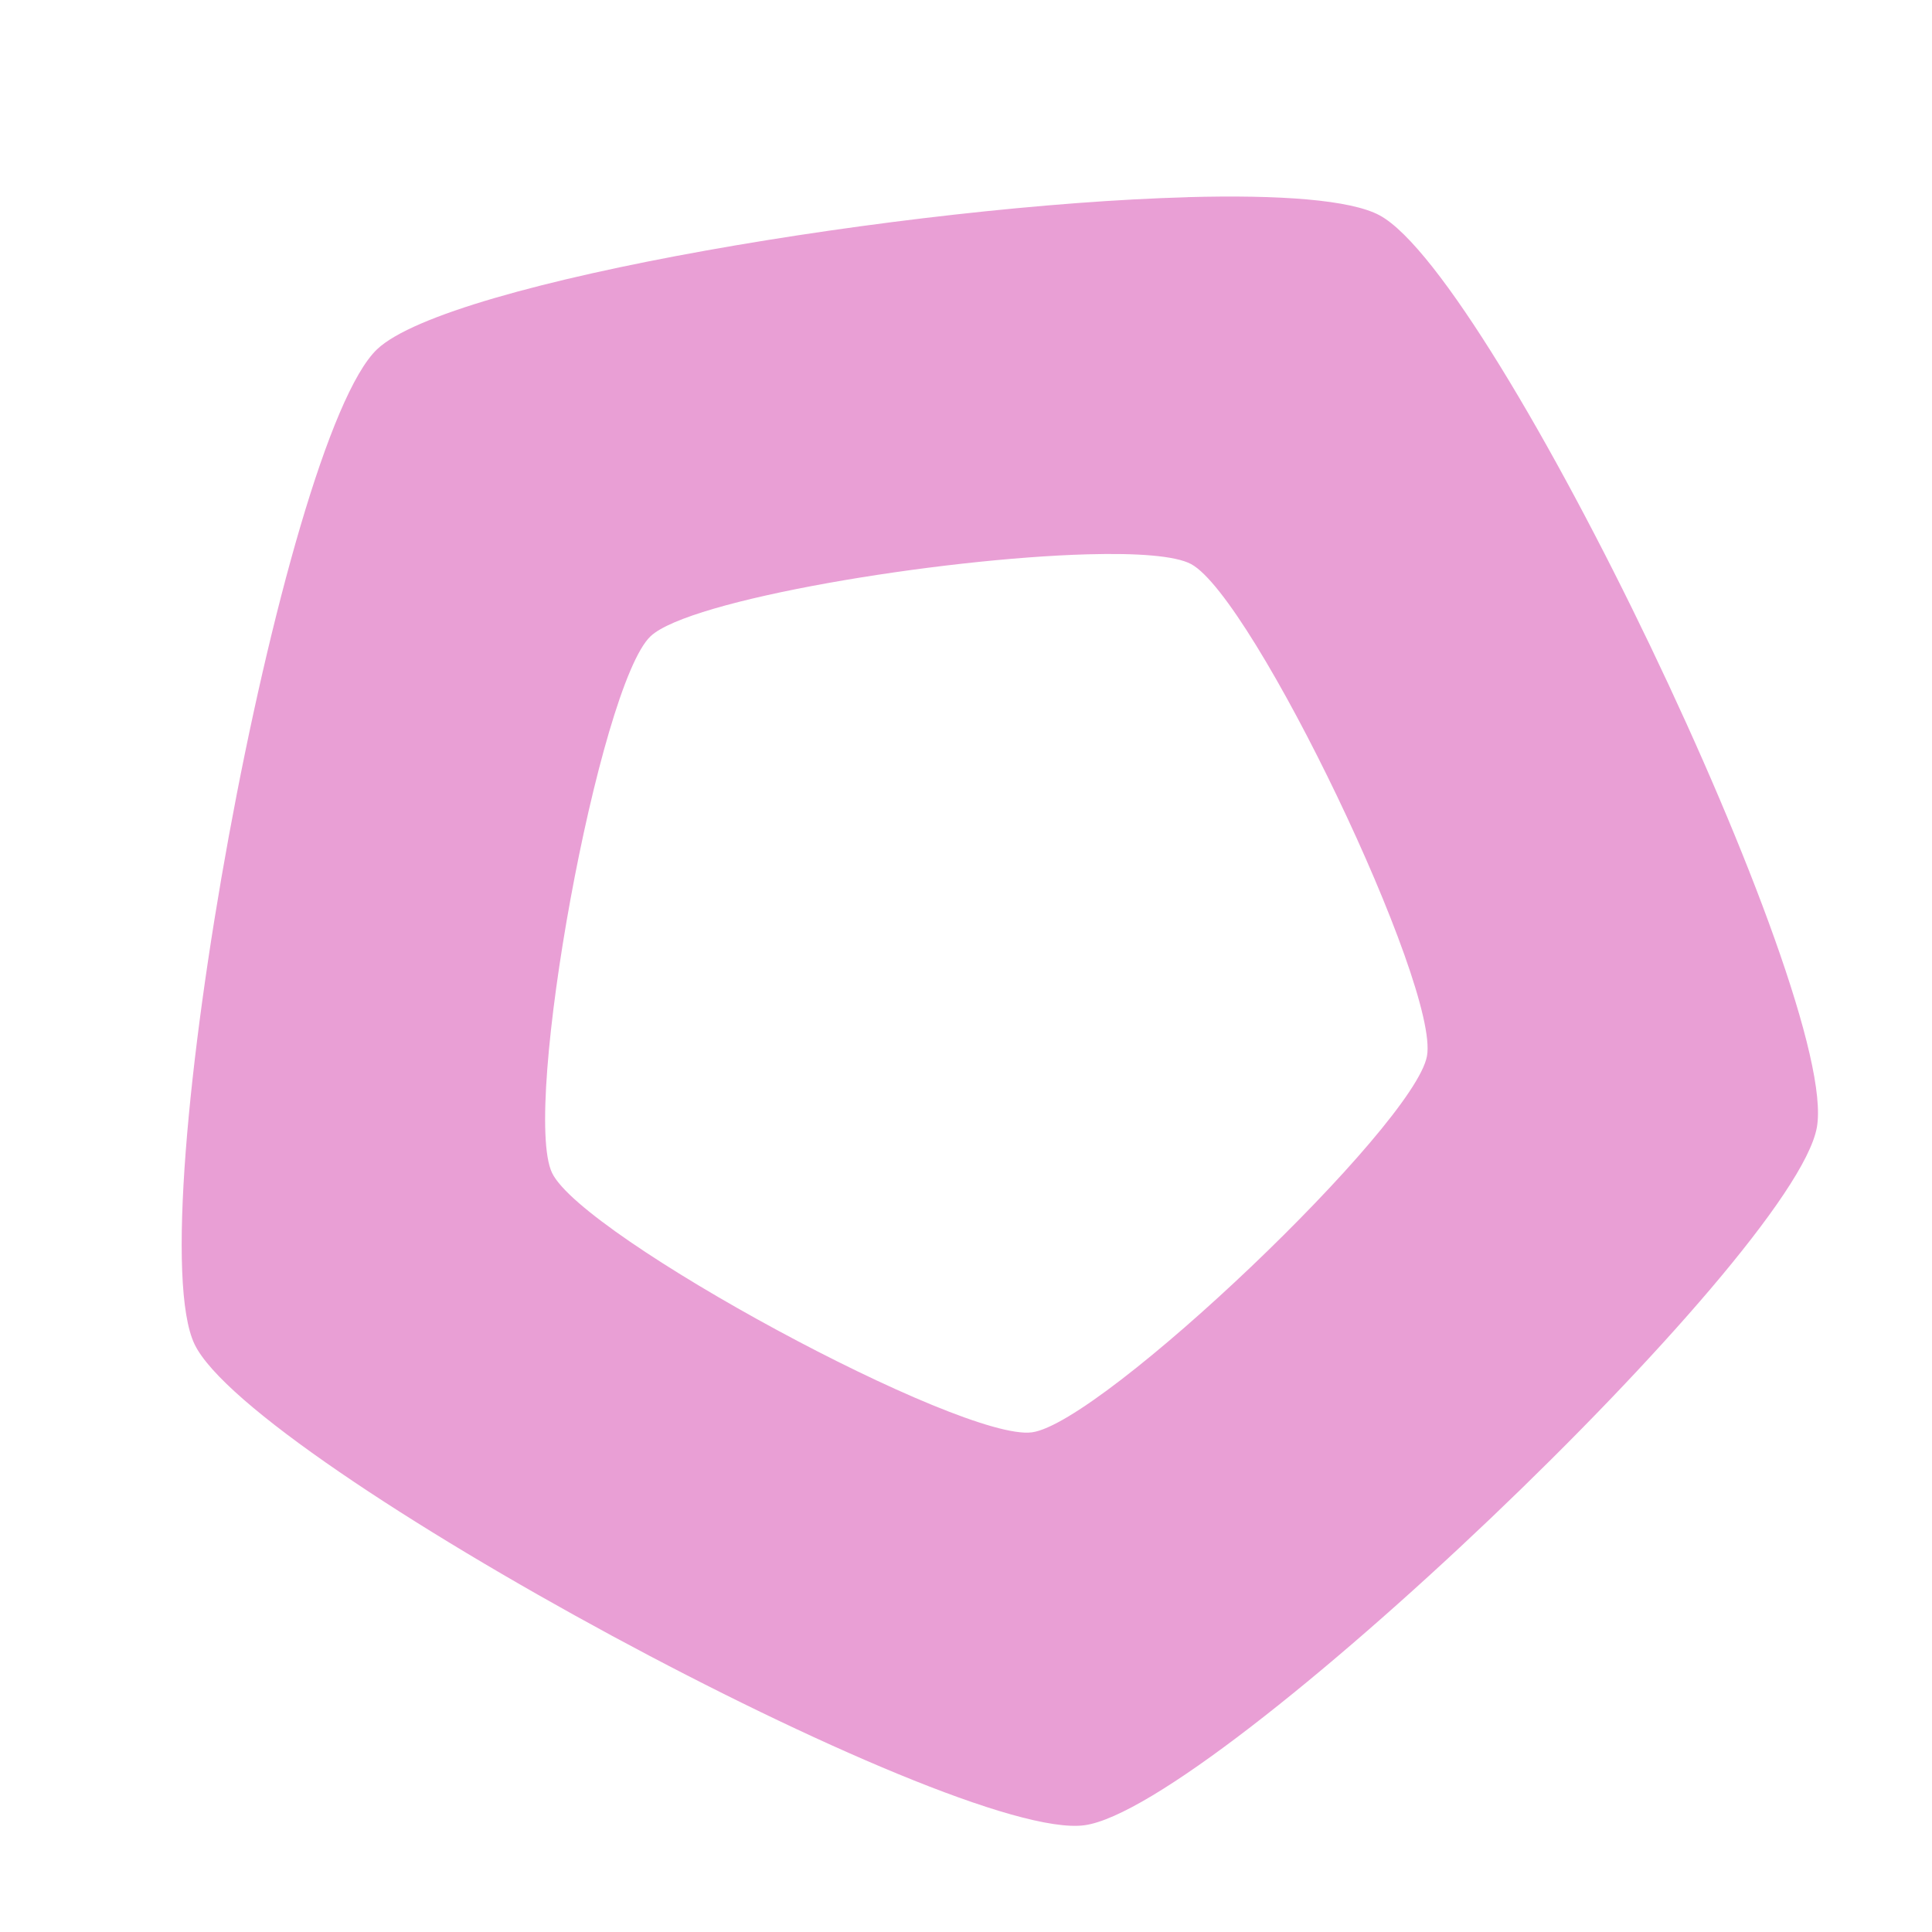
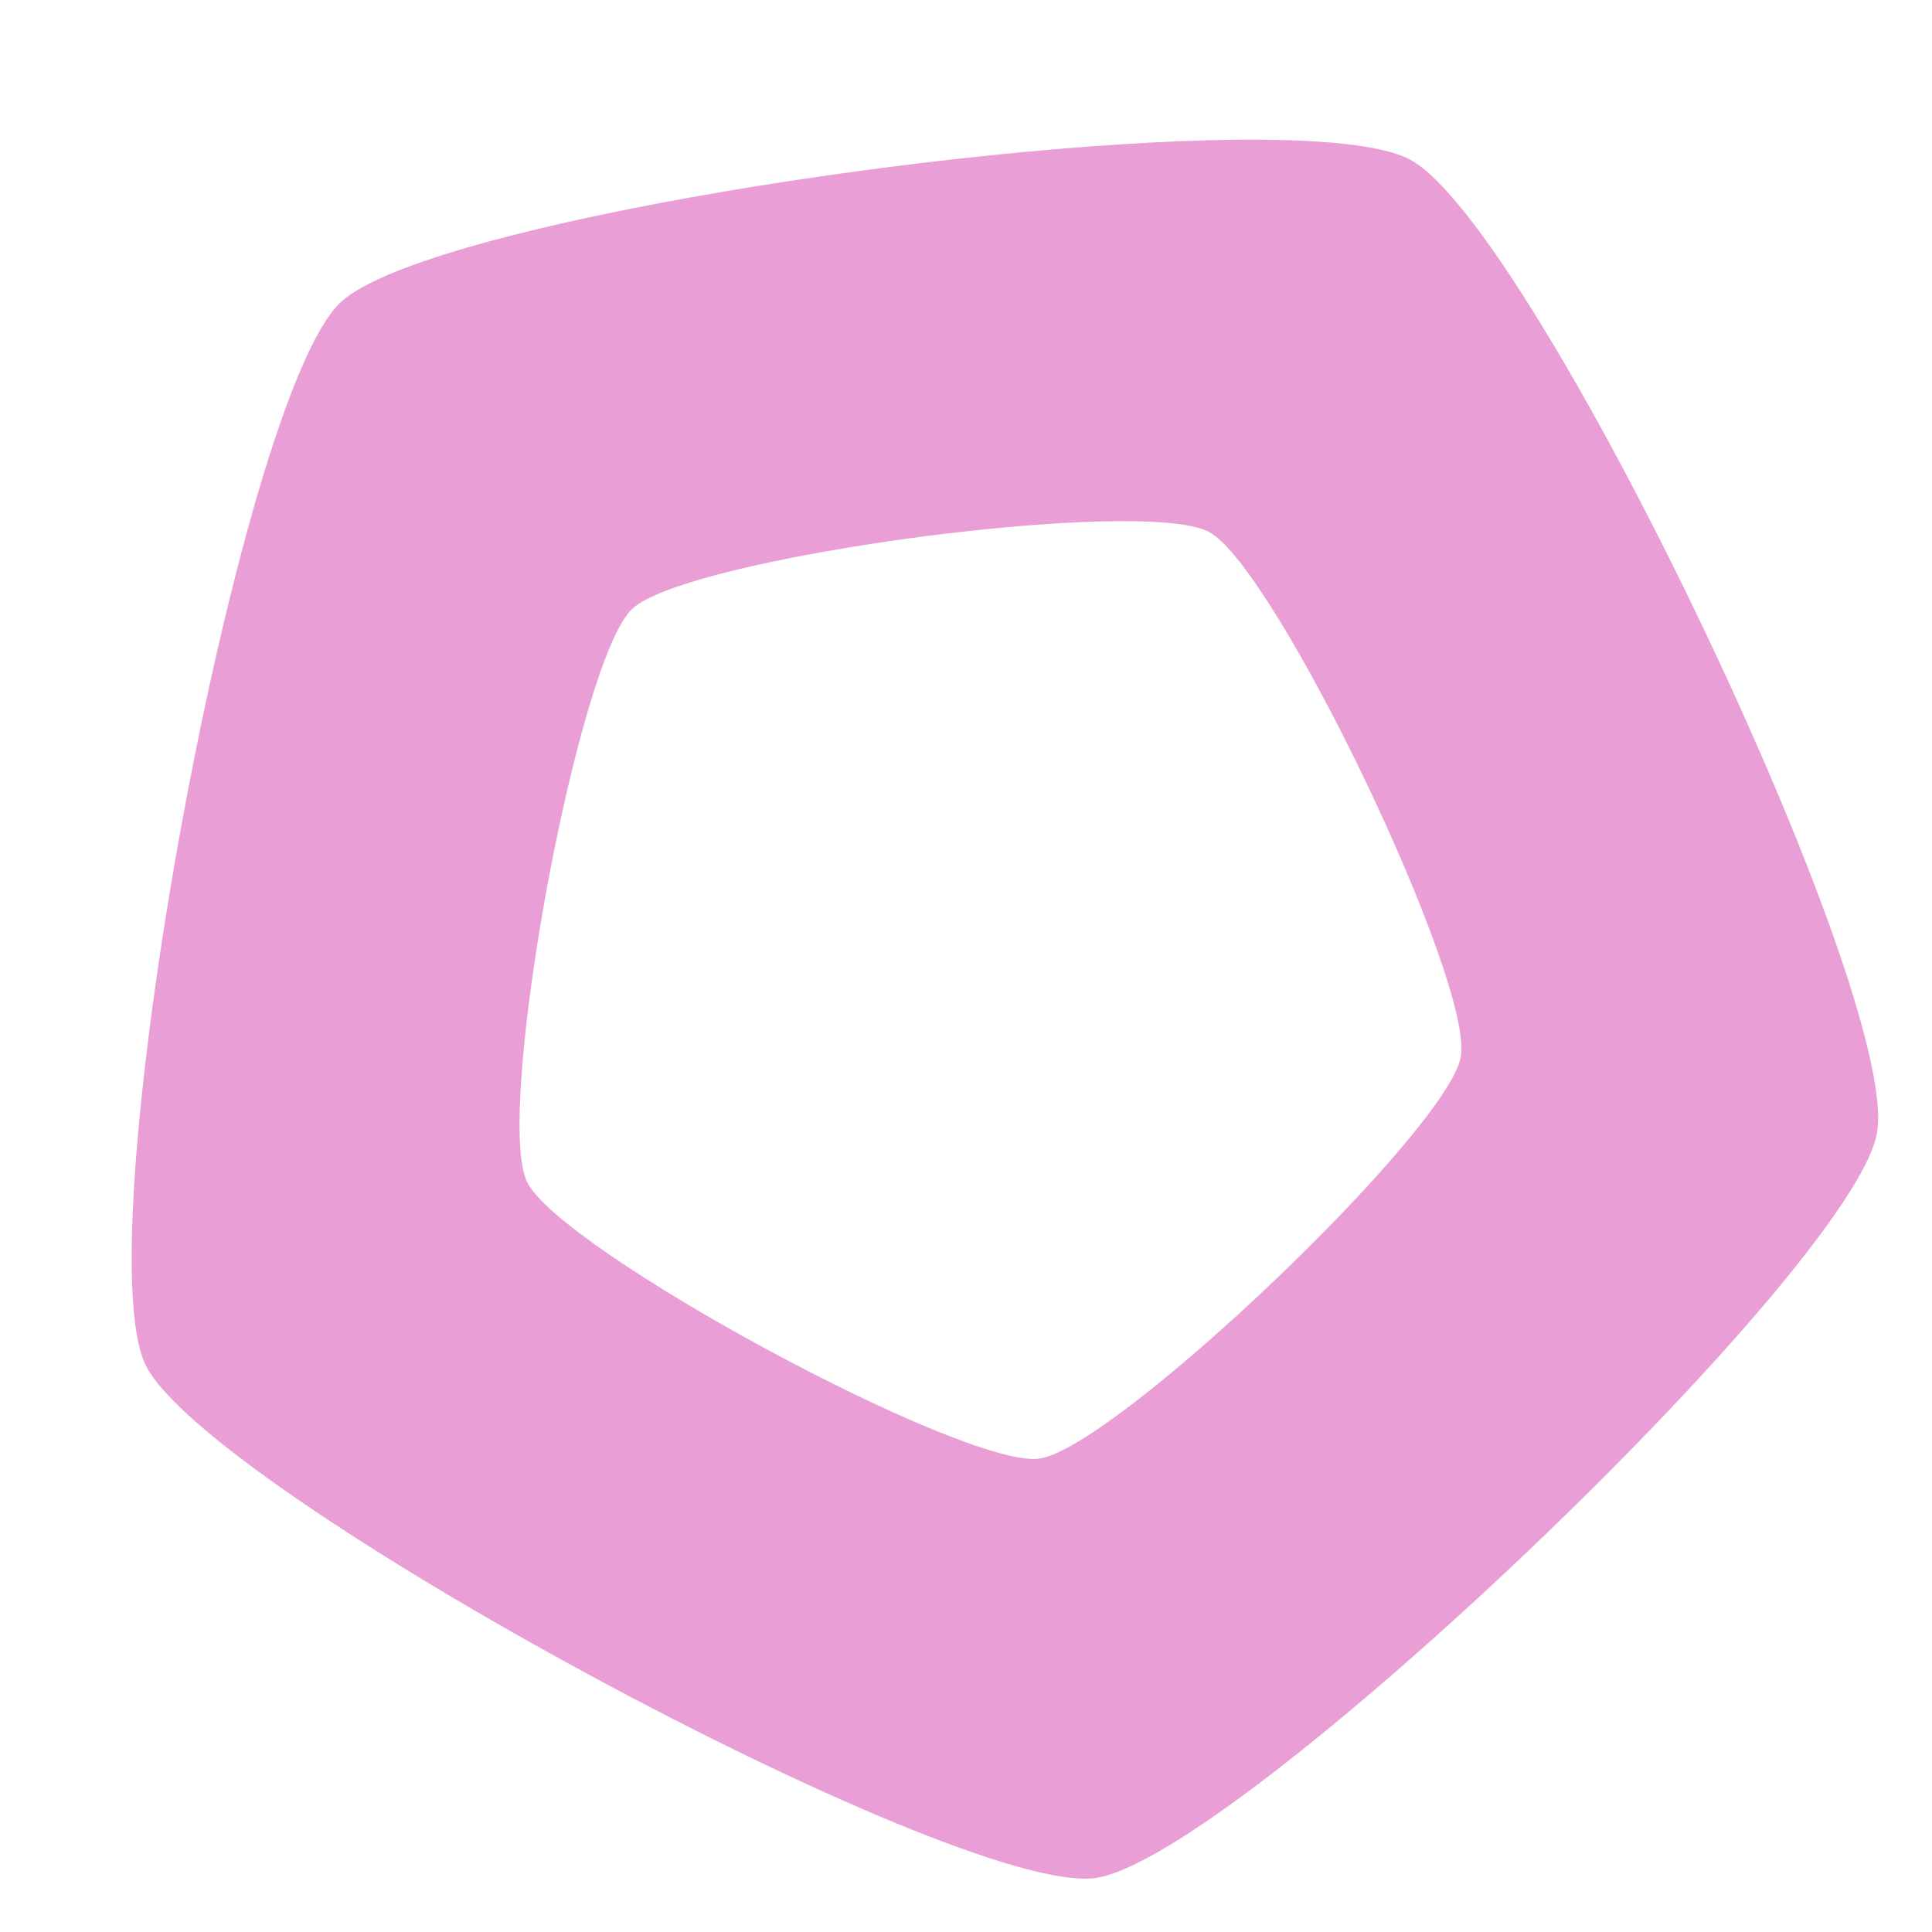
- <svg xmlns="http://www.w3.org/2000/svg" width="256mm" height="256mm" version="1.1" viewBox="0 0 256 256">
-   <g id="yume-mark-optical" transform="matrix(.94 0 0 .94 10.68 11.68)">
-     <path d="m156.05 15.373c-38.898 1.072-104.19 11.852-114.26 21.44-13.422 12.784-33.736 123.54-25.726 140.25 8.01 16.713 107.06 70.258 125.43 67.806 18.373-2.453 99.904-80.11 103.25-98.346 3.344-18.232-45.317-119.77-61.623-128.59-4.077-2.204-14.109-2.925-27.076-2.568zm-14.099 50.339c6.992-0.193 12.403 0.196 14.602 1.385 8.794 4.754 35.038 59.515 33.235 69.347-1.804 9.833-45.774 51.714-55.682 53.037-9.909 1.323-63.328-27.554-67.647-36.569-4.321-9.015 6.635-68.742 13.874-75.638 5.429-5.171 40.643-10.985 61.62-11.562z" fill="#e99fd5" stroke-width=".87" />
-   </g>
+ <svg xmlns="http://www.w3.org/2000/svg" viewBox="0 0 256 256">
+   <symbol id="yume-mark" viewBox="0 0 256 256">
+     <path d="m159.71 18.599c-39.025 1.075-104.53 11.891-114.63 21.51-13.466 12.826-33.846 123.94-25.81 140.71 8.036 16.768 107.41 70.488 125.84 68.027 18.433-2.461 100.23-80.372 103.59-98.668 3.355-18.292-45.465-120.16-61.825-129.01-4.09-2.211-14.155-2.935-27.164-2.576zm-14.145 50.503c7.015-0.193 12.444 0.197 14.65 1.389 8.823 4.769 35.153 59.709 33.343 69.574-1.81 9.865-45.924 51.883-55.865 53.211-9.941 1.327-63.534-27.644-67.869-36.688-4.335-9.045 6.657-68.968 13.919-75.885 5.447-5.188 40.776-11.021 61.822-11.6z" />
+   </symbol>
+   <use href="#yume-mark" fill="#e99fd5" />
</svg>
